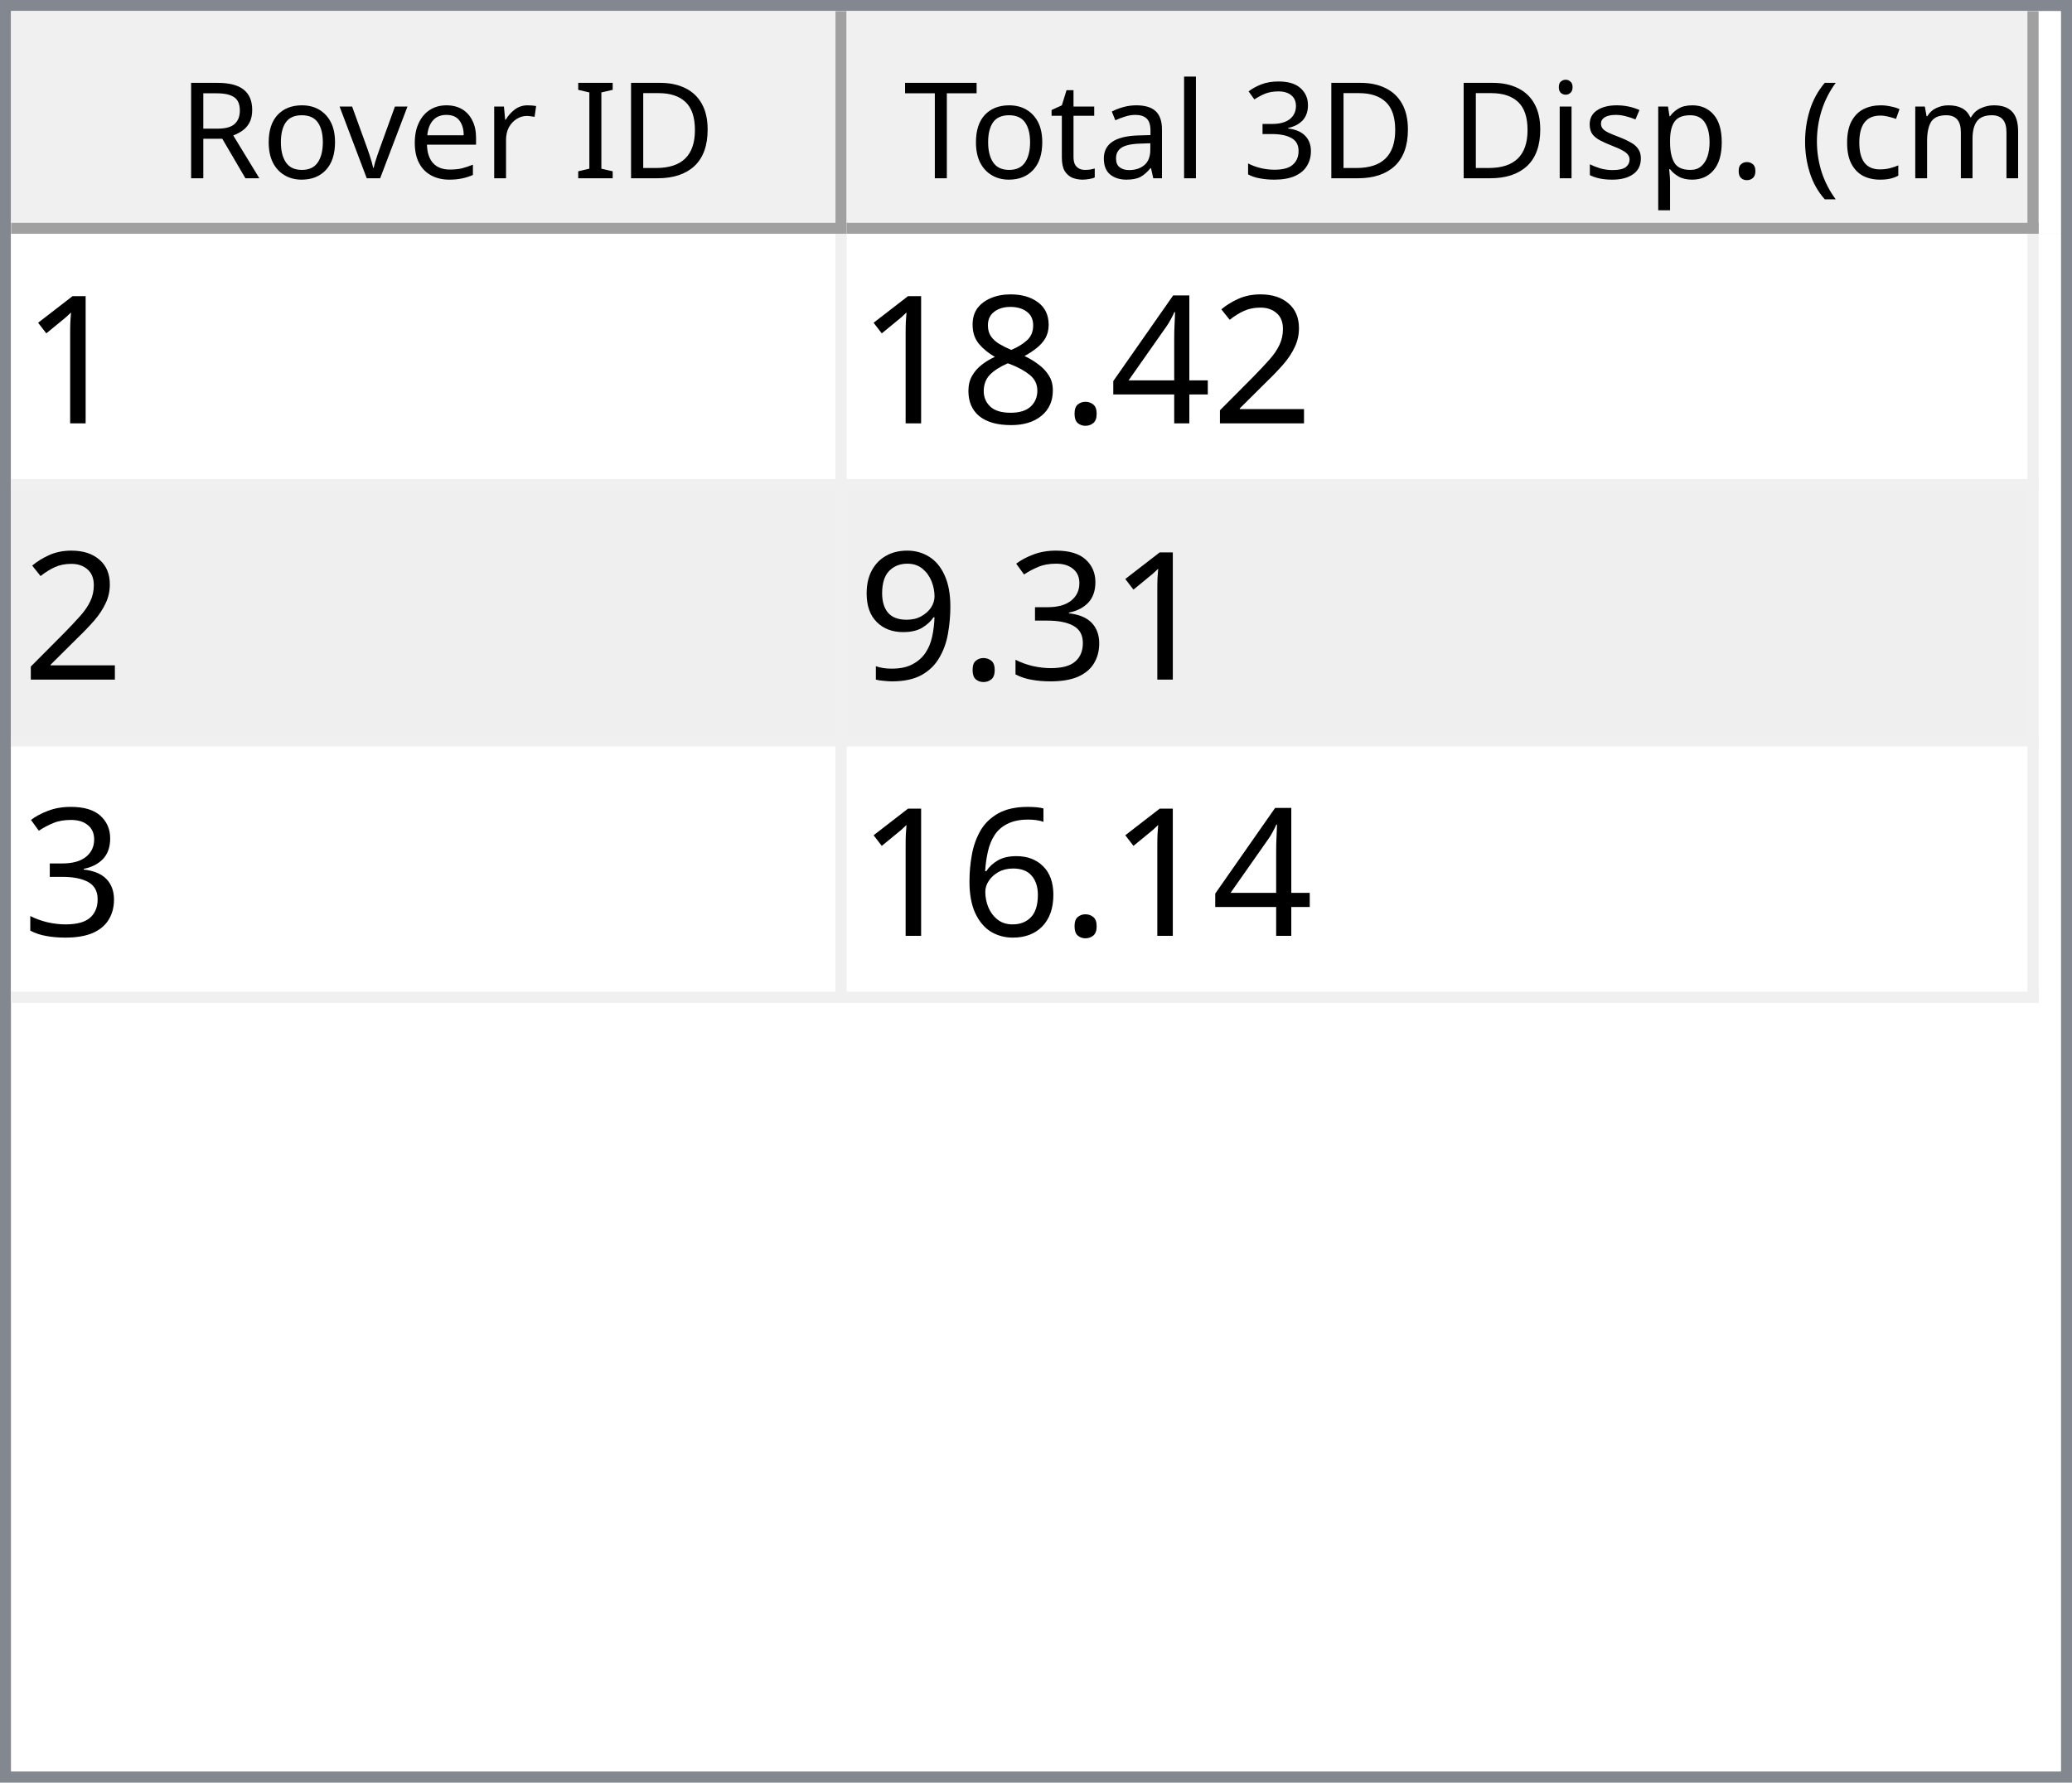
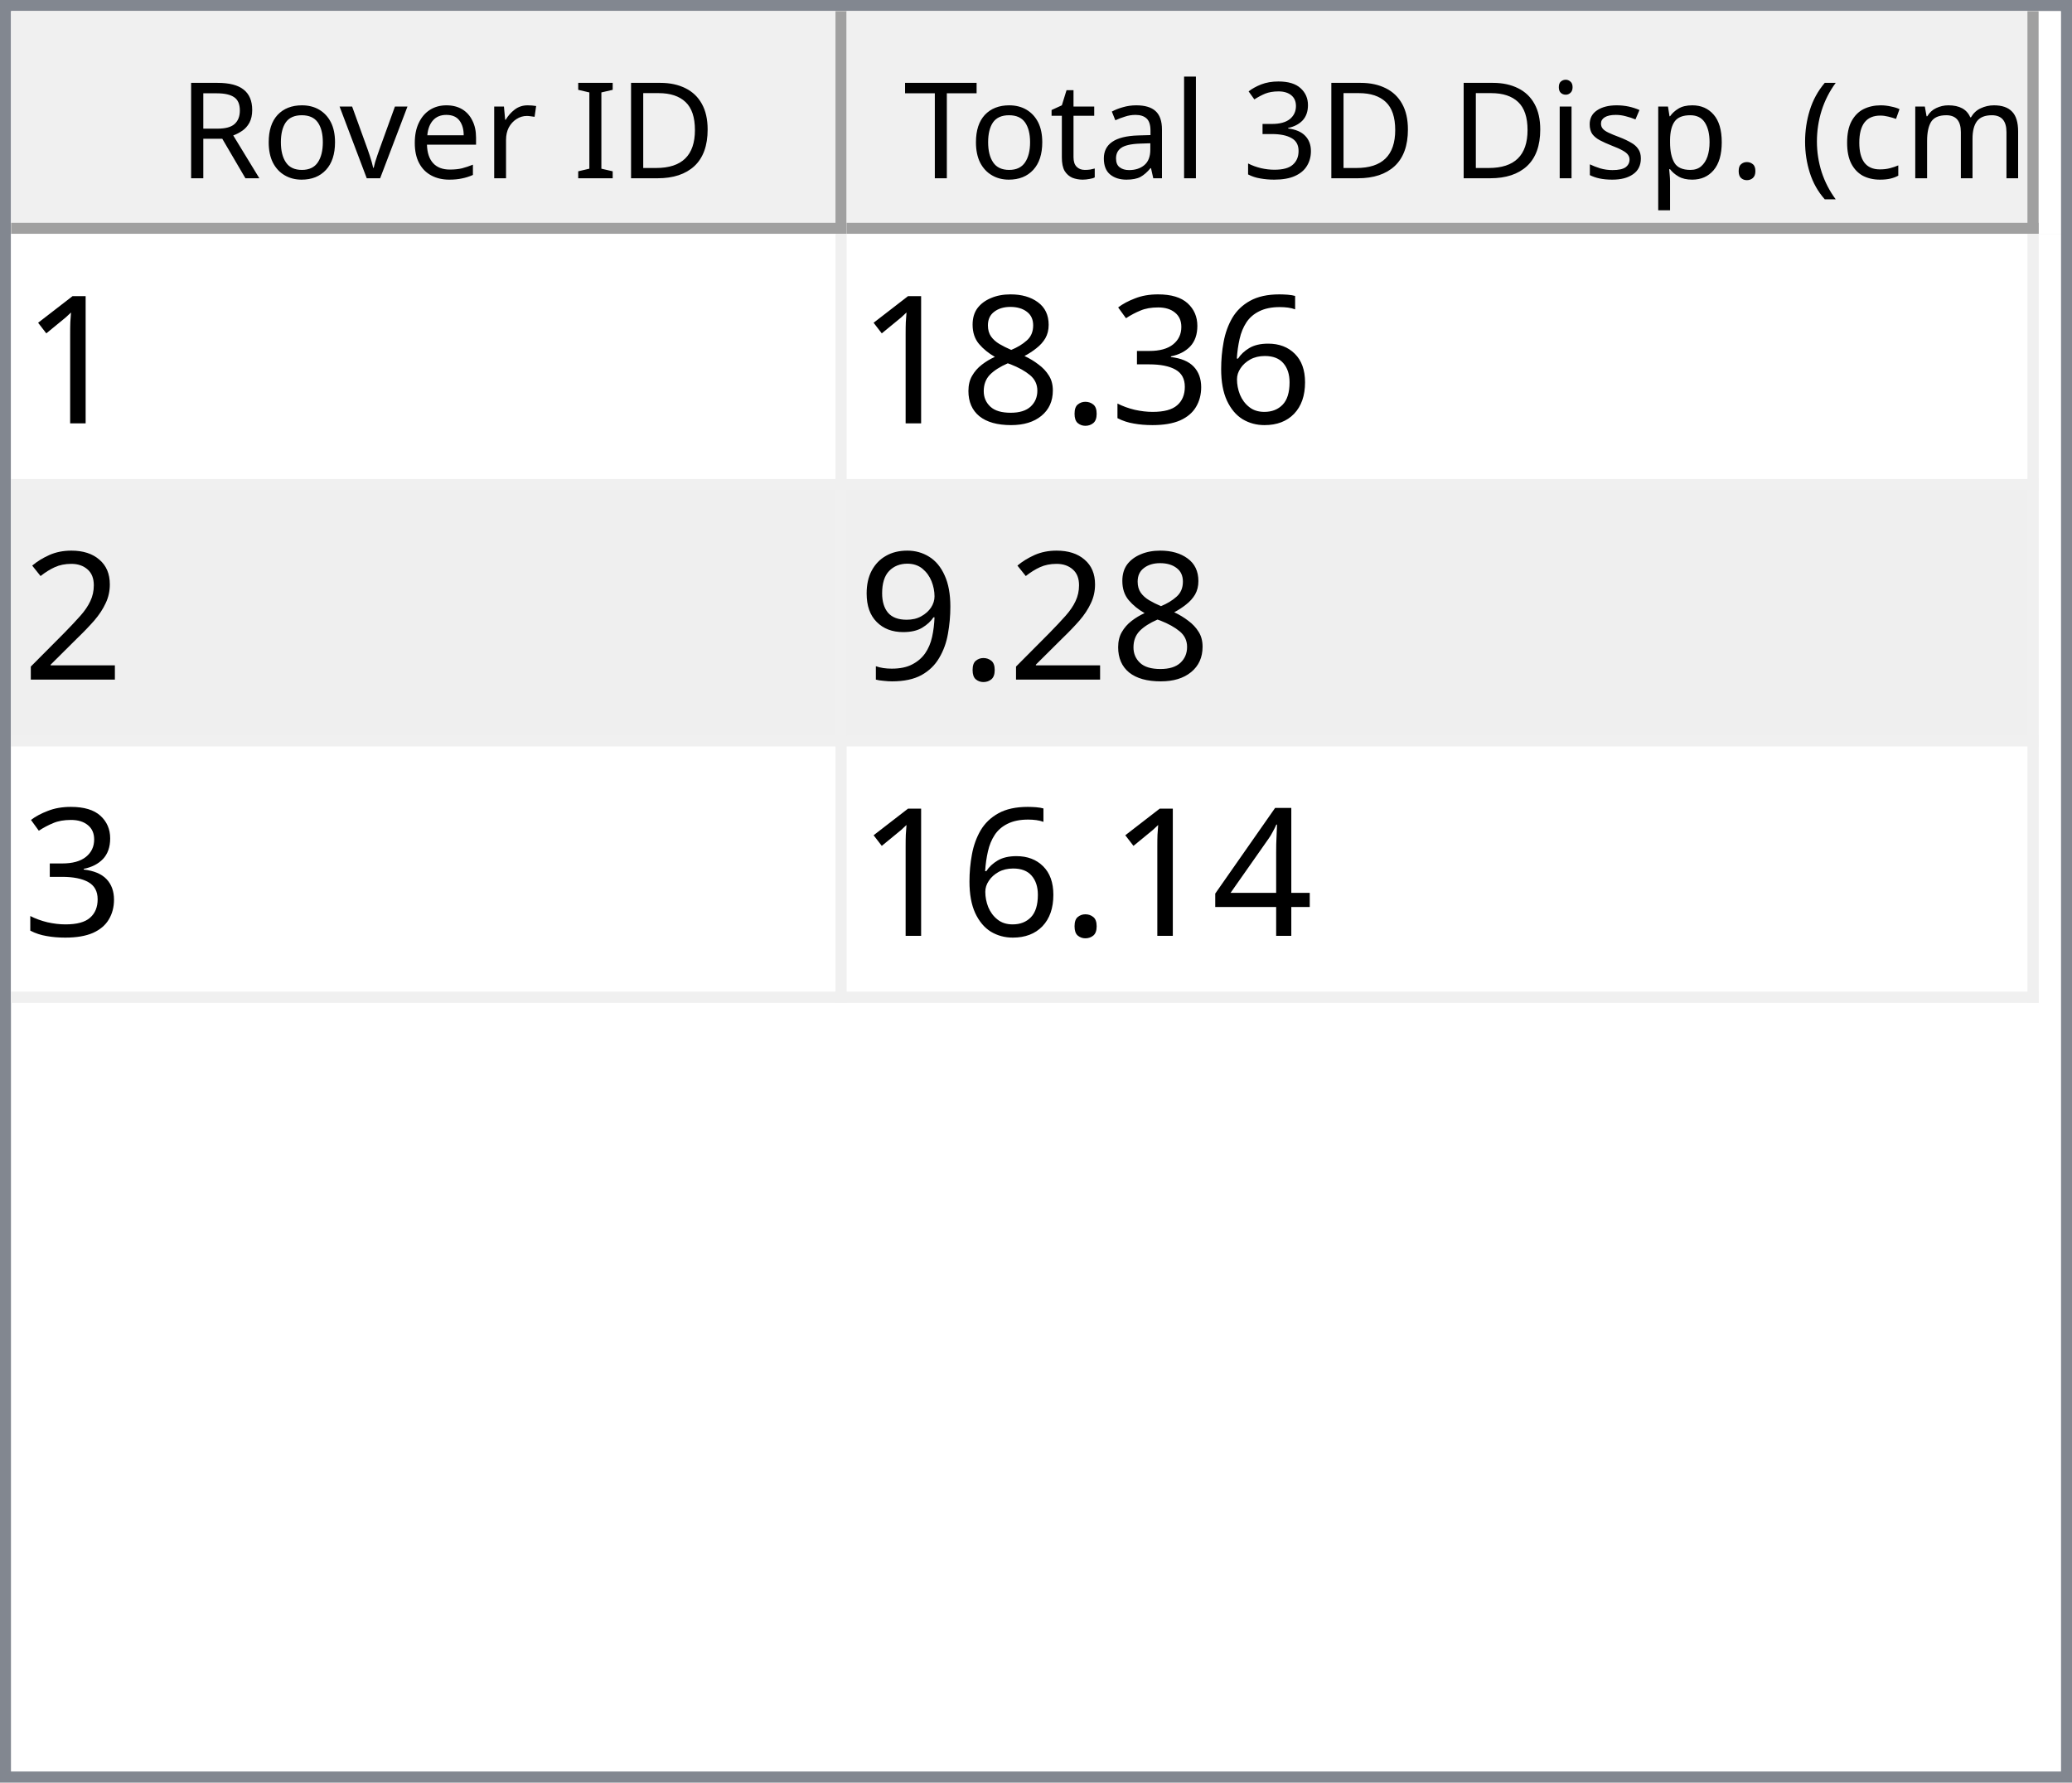
<svg xmlns="http://www.w3.org/2000/svg" style="fill-opacity:1; color-rendering:auto; color-interpolation:auto; text-rendering:auto; stroke:black; stroke-linecap:square; stroke-miterlimit:10; shape-rendering:auto; stroke-opacity:1; fill:black; stroke-dasharray:none; font-weight:normal; stroke-width:1; font-family:'Dialog'; font-style:normal; stroke-linejoin:miter; font-size:12px; stroke-dashoffset:0; image-rendering:auto;" width="186" height="160">
  <defs id="genericDefs" />
  <g>
    <defs id="defs1">
      <clipPath clipPathUnits="userSpaceOnUse" id="clipPath1">
        <path d="M0 0 L186 0 L186 160 L0 160 L0 0 Z" />
      </clipPath>
      <clipPath clipPathUnits="userSpaceOnUse" id="clipPath2">
        <path d="M0 0 L0 160 L186 160 L186 0 Z" />
      </clipPath>
      <clipPath clipPathUnits="userSpaceOnUse" id="clipPath3">
        <path d="M0 0 L0 20 L184 20 L184 0 Z" />
      </clipPath>
      <clipPath clipPathUnits="userSpaceOnUse" id="clipPath4">
        <path d="M0 0 L0 20 L75 20 L75 0 Z" />
      </clipPath>
      <clipPath clipPathUnits="userSpaceOnUse" id="clipPath5">
        <path d="M1 1 L1 19 L74 19 L74 1 Z" />
      </clipPath>
      <clipPath clipPathUnits="userSpaceOnUse" id="clipPath6">
        <path d="M0 0 L0 18 L73 18 L73 0 Z" />
      </clipPath>
      <clipPath clipPathUnits="userSpaceOnUse" id="clipPath7">
        <path d="M-0.5 -0.5 L-0.5 19.5 L74.5 19.5 L74.5 -0.5 Z" />
      </clipPath>
      <clipPath clipPathUnits="userSpaceOnUse" id="clipPath8">
        <path d="M0 0 L0 20 L107 20 L107 0 Z" />
      </clipPath>
      <clipPath clipPathUnits="userSpaceOnUse" id="clipPath9">
        <path d="M1 1 L1 19 L106 19 L106 1 Z" />
      </clipPath>
      <clipPath clipPathUnits="userSpaceOnUse" id="clipPath10">
        <path d="M0 0 L0 18 L105 18 L105 0 Z" />
      </clipPath>
      <clipPath clipPathUnits="userSpaceOnUse" id="clipPath11">
        <path d="M-0.5 -0.5 L-0.5 19.5 L106.5 19.5 L106.5 -0.5 Z" />
      </clipPath>
      <clipPath clipPathUnits="userSpaceOnUse" id="clipPath12">
        <path d="M0 0 L0 138 L184 138 L184 0 Z" />
      </clipPath>
      <clipPath clipPathUnits="userSpaceOnUse" id="clipPath13">
        <path d="M0 0 L0 69 L182 69 L182 0 Z" />
      </clipPath>
      <clipPath clipPathUnits="userSpaceOnUse" id="clipPath14">
        <path d="M-0.5 -0.5 L-0.5 68.5 L181.5 68.5 L181.5 -0.5 Z" />
      </clipPath>
      <clipPath clipPathUnits="userSpaceOnUse" id="clipPath15">
        <path d="M0 0 L0 22 L74 22 L74 0 Z" />
      </clipPath>
      <clipPath clipPathUnits="userSpaceOnUse" id="clipPath16">
        <path d="M0 0 L0 22 L106 22 L106 0 Z" />
      </clipPath>
      <font horiz-adv-x="64.551" id="font1">
        <font-face ascent="107.91" descent="25.098" units-per-em="100" style="font-style:normal; font-family:Segoe UI; font-weight:normal;" />
        <missing-glyph horiz-adv-x="64.551" d="M8.109 0 L8.109 68.266 L56.453 68.266 L56.453 0 L8.109 0 ZM15.328 7.234 L49.219 7.234 L49.219 61.031 L15.328 61.031 L15.328 7.234 Z" />
        <glyph unicode="D" horiz-adv-x="70.117" d="M9.188 0 L9.188 70.016 L28.516 70.016 Q65.531 70.016 65.531 35.891 Q65.531 19.672 55.25 9.836 Q44.969 0 27.734 0 L9.188 0 ZM17.391 62.594 L17.391 7.422 L27.828 7.422 Q41.609 7.422 49.273 14.797 Q56.938 22.172 56.938 35.688 Q56.938 62.594 28.328 62.594 L17.391 62.594 Z" />
        <glyph unicode="I" horiz-adv-x="26.611" d="M17.391 0 L9.188 0 L9.188 70.016 L17.391 70.016 L17.391 0 Z" />
        <glyph unicode=" " horiz-adv-x="27.393" d="" />
        <glyph unicode="r" horiz-adv-x="34.766" d="M34.188 41.891 Q32.078 43.5 28.125 43.5 Q23 43.5 19.555 38.672 Q16.109 33.844 16.109 25.484 L16.109 0 L8.109 0 L8.109 50 L16.109 50 L16.109 39.703 L16.312 39.703 Q18.016 44.969 21.531 47.922 Q25.047 50.875 29.391 50.875 Q32.516 50.875 34.188 50.203 L34.188 41.891 Z" />
        <glyph unicode="e" horiz-adv-x="52.295" d="M48.297 23 L12.984 23 Q13.188 14.656 17.484 10.109 Q21.781 5.562 29.297 5.562 Q37.75 5.562 44.828 11.141 L44.828 3.609 Q38.234 -1.172 27.391 -1.172 Q16.797 -1.172 10.742 5.641 Q4.688 12.453 4.688 24.812 Q4.688 36.469 11.305 43.82 Q17.922 51.172 27.734 51.172 Q37.547 51.172 42.922 44.828 Q48.297 38.484 48.297 27.203 L48.297 23 ZM40.094 29.781 Q40.047 36.719 36.75 40.578 Q33.453 44.438 27.594 44.438 Q21.922 44.438 17.969 40.383 Q14.016 36.328 13.094 29.781 L40.094 29.781 Z" />
        <glyph unicode="v" horiz-adv-x="47.9" d="M47.406 50 L27.484 0 L19.625 0 L0.688 50 L9.469 50 L22.172 13.672 Q23.578 9.672 23.922 6.688 L24.125 6.688 Q24.609 10.453 25.688 13.484 L38.969 50 L47.406 50 Z" />
        <glyph unicode="o" horiz-adv-x="58.594" d="M29 -1.172 Q17.922 -1.172 11.305 5.836 Q4.688 12.844 4.688 24.422 Q4.688 37.016 11.57 44.094 Q18.453 51.172 30.172 51.172 Q41.359 51.172 47.633 44.289 Q53.906 37.406 53.906 25.203 Q53.906 13.234 47.141 6.031 Q40.375 -1.172 29 -1.172 ZM29.594 44.438 Q21.875 44.438 17.383 39.188 Q12.891 33.938 12.891 24.703 Q12.891 15.828 17.43 10.695 Q21.969 5.562 29.594 5.562 Q37.359 5.562 41.531 10.594 Q45.703 15.625 45.703 24.906 Q45.703 34.281 41.531 39.359 Q37.359 44.438 29.594 44.438 Z" />
        <glyph unicode="R" horiz-adv-x="59.814" d="M59.375 0 L49.609 0 L37.891 19.625 Q36.281 22.359 34.766 24.289 Q33.25 26.219 31.664 27.438 Q30.078 28.656 28.25 29.219 Q26.422 29.781 24.125 29.781 L17.391 29.781 L17.391 0 L9.188 0 L9.188 70.016 L30.078 70.016 Q34.672 70.016 38.555 68.867 Q42.438 67.719 45.289 65.375 Q48.141 63.031 49.758 59.547 Q51.375 56.062 51.375 51.375 Q51.375 47.703 50.273 44.656 Q49.172 41.609 47.148 39.211 Q45.125 36.812 42.266 35.133 Q39.406 33.453 35.844 32.516 L35.844 32.328 Q37.594 31.547 38.891 30.547 Q40.188 29.547 41.359 28.18 Q42.531 26.812 43.68 25.078 Q44.828 23.344 46.234 21.047 L59.375 0 ZM17.391 62.594 L17.391 37.203 L28.516 37.203 Q31.594 37.203 34.203 38.133 Q36.812 39.062 38.719 40.797 Q40.625 42.531 41.703 45.047 Q42.781 47.562 42.781 50.688 Q42.781 56.297 39.141 59.445 Q35.5 62.594 28.609 62.594 L17.391 62.594 Z" />
        <glyph unicode=")" horiz-adv-x="30.176" d="M8.297 -15.922 L1.172 -15.922 Q16.406 2.344 16.406 26.812 Q16.406 51.469 1.078 70.016 L8.297 70.016 Q23.531 52.156 23.531 26.703 Q23.531 1.375 8.297 -15.922 Z" />
        <glyph unicode="m" horiz-adv-x="86.133" d="M79.109 0 L71.094 0 L71.094 28.719 Q71.094 37.016 68.531 40.727 Q65.969 44.438 59.906 44.438 Q54.781 44.438 51.195 39.75 Q47.609 35.062 47.609 28.516 L47.609 0 L39.594 0 L39.594 29.688 Q39.594 44.438 28.219 44.438 Q22.953 44.438 19.531 40.016 Q16.109 35.594 16.109 28.516 L16.109 0 L8.109 0 L8.109 50 L16.109 50 L16.109 42.094 L16.312 42.094 Q21.625 51.172 31.844 51.172 Q36.969 51.172 40.773 48.312 Q44.578 45.453 46 40.828 Q51.562 51.172 62.594 51.172 Q79.109 51.172 79.109 30.812 L79.109 0 Z" />
        <glyph unicode="c" horiz-adv-x="46.191" d="M42.188 2.297 Q36.422 -1.172 28.516 -1.172 Q17.828 -1.172 11.258 5.789 Q4.688 12.75 4.688 23.828 Q4.688 36.188 11.766 43.68 Q18.844 51.172 30.672 51.172 Q37.25 51.172 42.281 48.734 L42.281 40.531 Q36.719 44.438 30.375 44.438 Q22.703 44.438 17.797 38.945 Q12.891 33.453 12.891 24.516 Q12.891 15.719 17.508 10.641 Q22.125 5.562 29.891 5.562 Q36.422 5.562 42.188 9.906 L42.188 2.297 Z" />
        <glyph unicode="(" horiz-adv-x="30.176" d="M29.109 -15.922 L21.969 -15.922 Q6.844 1.375 6.844 26.703 Q6.844 52.156 21.969 70.016 L29.203 70.016 Q13.875 51.469 13.875 26.812 Q13.875 2.344 29.109 -15.922 Z" />
        <glyph unicode="." horiz-adv-x="21.68" d="M10.891 -1.078 Q8.641 -1.078 7.055 0.539 Q5.469 2.156 5.469 4.391 Q5.469 6.641 7.055 8.273 Q8.641 9.906 10.891 9.906 Q13.188 9.906 14.797 8.273 Q16.406 6.641 16.406 4.391 Q16.406 2.156 14.797 0.539 Q13.188 -1.078 10.891 -1.078 Z" />
        <glyph unicode="p" horiz-adv-x="58.789" d="M16.312 7.234 L16.109 7.234 L16.109 -23 L8.109 -23 L8.109 50 L16.109 50 L16.109 41.219 L16.312 41.219 Q22.219 51.172 33.594 51.172 Q43.266 51.172 48.688 44.461 Q54.109 37.75 54.109 26.469 Q54.109 13.922 48 6.375 Q41.891 -1.172 31.297 -1.172 Q21.578 -1.172 16.312 7.234 ZM16.109 27.391 L16.109 20.406 Q16.109 14.203 20.141 9.883 Q24.172 5.562 30.375 5.562 Q37.641 5.562 41.773 11.133 Q45.906 16.703 45.906 26.609 Q45.906 34.969 42.047 39.703 Q38.188 44.438 31.594 44.438 Q24.609 44.438 20.359 39.578 Q16.109 34.719 16.109 27.391 Z" />
        <glyph unicode="s" horiz-adv-x="42.432" d="M5.078 1.812 L5.078 10.406 Q11.625 5.562 19.484 5.562 Q30.031 5.562 30.031 12.594 Q30.031 14.594 29.125 15.992 Q28.219 17.391 26.68 18.461 Q25.141 19.531 23.07 20.383 Q21 21.234 18.609 22.172 Q15.281 23.484 12.766 24.828 Q10.25 26.172 8.57 27.859 Q6.891 29.547 6.031 31.695 Q5.172 33.844 5.172 36.719 Q5.172 40.234 6.789 42.945 Q8.406 45.656 11.086 47.484 Q13.766 49.312 17.211 50.242 Q20.656 51.172 24.312 51.172 Q30.812 51.172 35.938 48.922 L35.938 40.828 Q30.422 44.438 23.25 44.438 Q21 44.438 19.195 43.922 Q17.391 43.406 16.094 42.477 Q14.797 41.547 14.086 40.258 Q13.375 38.969 13.375 37.406 Q13.375 35.453 14.086 34.133 Q14.797 32.812 16.164 31.789 Q17.531 30.766 19.484 29.938 Q21.438 29.109 23.922 28.125 Q27.25 26.859 29.883 25.516 Q32.516 24.172 34.375 22.484 Q36.234 20.797 37.234 18.602 Q38.234 16.406 38.234 13.375 Q38.234 9.672 36.602 6.938 Q34.969 4.203 32.234 2.398 Q29.5 0.594 25.93 -0.289 Q22.359 -1.172 18.453 -1.172 Q10.75 -1.172 5.078 1.812 Z" />
        <glyph unicode="i" horiz-adv-x="24.219" d="M12.203 62.703 Q10.062 62.703 8.547 64.164 Q7.031 65.625 7.031 67.875 Q7.031 70.125 8.547 71.609 Q10.062 73.094 12.203 73.094 Q14.406 73.094 15.945 71.609 Q17.484 70.125 17.484 67.875 Q17.484 65.719 15.945 64.211 Q14.406 62.703 12.203 62.703 ZM16.109 0 L8.109 0 L8.109 50 L16.109 50 L16.109 0 Z" />
        <glyph unicode="3" horiz-adv-x="53.906" d="M46.531 19.828 Q46.531 15.094 44.75 11.211 Q42.969 7.328 39.719 4.57 Q36.469 1.812 31.93 0.297 Q27.391 -1.219 21.922 -1.219 Q11.922 -1.219 6 2.594 L6 11.188 Q13.094 5.609 22.219 5.609 Q25.875 5.609 28.828 6.539 Q31.781 7.469 33.906 9.227 Q36.031 10.984 37.18 13.477 Q38.328 15.969 38.328 19.094 Q38.328 32.812 18.797 32.812 L12.984 32.812 L12.984 39.594 L18.5 39.594 Q35.797 39.594 35.797 52.484 Q35.797 64.406 22.609 64.406 Q15.188 64.406 8.688 59.422 L8.688 67.188 Q15.375 71.188 24.609 71.188 Q29 71.188 32.57 69.969 Q36.141 68.75 38.68 66.555 Q41.219 64.359 42.609 61.281 Q44 58.203 44 54.5 Q44 40.672 30.031 36.719 L30.031 36.531 Q33.594 36.141 36.625 34.797 Q39.656 33.453 41.852 31.305 Q44.047 29.156 45.289 26.25 Q46.531 23.344 46.531 19.828 Z" />
        <glyph unicode="l" horiz-adv-x="24.219" d="M16.109 0 L8.109 0 L8.109 74.031 L16.109 74.031 L16.109 0 Z" />
        <glyph unicode="a" horiz-adv-x="50.879" d="M43.891 0 L35.891 0 L35.891 7.812 L35.688 7.812 Q30.469 -1.172 20.312 -1.172 Q12.844 -1.172 8.617 2.781 Q4.391 6.734 4.391 13.281 Q4.391 27.297 20.906 29.594 L35.891 31.688 Q35.891 44.438 25.594 44.438 Q16.547 44.438 9.281 38.281 L9.281 46.484 Q16.656 51.172 26.266 51.172 Q43.891 51.172 43.891 32.516 L43.891 0 ZM35.891 25.297 L23.828 23.641 Q18.266 22.859 15.43 20.875 Q12.594 18.891 12.594 13.875 Q12.594 10.203 15.211 7.883 Q17.828 5.562 22.172 5.562 Q28.125 5.562 32.008 9.742 Q35.891 13.922 35.891 20.312 L35.891 25.297 Z" />
        <glyph unicode="t" horiz-adv-x="33.887" d="M31.297 0.484 Q28.469 -1.078 23.828 -1.078 Q10.688 -1.078 10.688 13.578 L10.688 43.172 L2.094 43.172 L2.094 50 L10.688 50 L10.688 62.203 L18.703 64.797 L18.703 50 L31.297 50 L31.297 43.172 L18.703 43.172 L18.703 14.984 Q18.703 9.969 20.414 7.82 Q22.125 5.672 26.078 5.672 Q29.109 5.672 31.297 7.328 L31.297 0.484 Z" />
        <glyph unicode="T" horiz-adv-x="52.393" d="M50.594 62.594 L30.375 62.594 L30.375 0 L22.172 0 L22.172 62.594 L2 62.594 L2 70.016 L50.594 70.016 L50.594 62.594 Z" />
      </font>
      <font horiz-adv-x="75.0" id="font2">
        <font-face ascent="100.537" descent="21.973" units-per-em="100" style="font-style:normal; font-family:sans-serif; font-weight:normal;" />
        <missing-glyph horiz-adv-x="75.0" d="M12.5 0 L12.5 62.5 L62.5 62.5 L62.5 0 L12.5 0 ZM14.062 1.562 L60.938 1.562 L60.938 60.938 L14.062 60.938 L14.062 1.562 Z" />
        <glyph unicode="1" horiz-adv-x="55.615" d="M37.25 0 L28.469 0 L28.469 56 Q25.297 52.984 20.141 49.953 Q14.984 46.922 10.891 45.406 L10.891 53.906 Q18.266 57.375 23.781 62.305 Q29.297 67.234 31.594 71.875 L37.25 71.875 L37.25 0 Z" />
-         <glyph unicode="2" horiz-adv-x="55.615" d="M50.344 8.453 L50.344 0 L3.031 0 Q2.938 3.172 4.047 6.109 Q5.859 10.938 9.836 15.625 Q13.812 20.312 21.344 26.469 Q33.016 36.031 37.117 41.625 Q41.219 47.219 41.219 52.203 Q41.219 57.422 37.477 61.008 Q33.734 64.594 27.734 64.594 Q21.391 64.594 17.578 60.789 Q13.766 56.984 13.719 50.25 L4.688 51.172 Q5.609 61.281 11.664 66.578 Q17.719 71.875 27.938 71.875 Q38.234 71.875 44.242 66.164 Q50.25 60.453 50.25 52 Q50.25 47.703 48.492 43.555 Q46.734 39.406 42.656 34.812 Q38.578 30.219 29.109 22.219 Q21.188 15.578 18.945 13.211 Q16.703 10.844 15.234 8.453 L50.344 8.453 Z" />
-         <glyph unicode="4" horiz-adv-x="55.615" d="M32.328 0 L32.328 17.141 L1.266 17.141 L1.266 25.203 L33.938 71.578 L41.109 71.578 L41.109 25.203 L50.781 25.203 L50.781 17.141 L41.109 17.141 L41.109 0 L32.328 0 ZM32.328 25.203 L32.328 57.469 L9.906 25.203 L32.328 25.203 Z" />
+         <glyph unicode="6" horiz-adv-x="55.615" d="M49.75 54.047 L41.016 53.375 Q39.844 58.547 37.703 60.891 Q34.125 64.656 28.906 64.656 Q24.703 64.656 21.531 62.312 Q17.391 59.281 14.992 53.469 Q12.594 47.656 12.5 36.922 Q15.672 41.75 20.266 44.094 Q24.859 46.438 29.891 46.438 Q38.672 46.438 44.852 39.969 Q51.031 33.5 51.031 23.25 Q51.031 16.5 48.125 10.719 Q45.219 4.938 40.141 1.859 Q35.062 -1.219 28.609 -1.219 Q17.625 -1.219 10.695 6.859 Q3.766 14.938 3.766 33.5 Q3.766 54.25 11.422 63.672 Q18.109 71.875 29.438 71.875 Q37.891 71.875 43.289 67.141 Q48.688 62.406 49.75 54.047 ZM13.875 23.188 Q13.875 18.656 15.797 14.508 Q17.719 10.359 21.188 8.18 Q24.656 6 28.469 6 Q34.031 6 38.039 10.492 Q42.047 14.984 42.047 22.703 Q42.047 30.125 38.086 34.398 Q34.125 38.672 28.125 38.672 Q22.172 38.672 18.023 34.398 Q13.875 30.125 13.875 23.188 Z" />
+         <glyph unicode="3" horiz-adv-x="55.615" d="M4.203 18.891 L12.984 20.062 Q14.5 12.594 18.141 9.297 Q21.781 6 27 6 Q33.203 6 37.477 10.297 Q41.75 14.594 41.75 20.953 Q41.75 27 37.797 30.93 Q33.844 34.859 27.734 34.859 Q25.25 34.859 21.531 33.891 L22.516 41.609 Q23.391 41.5 23.922 41.5 Q29.547 41.5 34.039 44.43 Q38.531 47.359 38.531 53.469 Q38.531 58.297 35.258 61.477 Q31.984 64.656 26.812 64.656 Q21.688 64.656 18.266 61.43 Q14.844 58.203 13.875 51.766 L5.078 53.328 Q6.688 62.156 12.398 67.016 Q18.109 71.875 26.609 71.875 Q32.469 71.875 37.398 69.359 Q42.328 66.844 44.945 62.5 Q47.562 58.156 47.562 53.266 Q47.562 48.641 45.07 44.828 Q42.578 41.016 37.703 38.766 Q44.047 37.312 47.562 32.695 Q51.078 28.078 51.078 21.141 Q51.078 11.766 44.242 5.25 Q37.406 -1.266 26.953 -1.266 Q17.531 -1.266 11.305 4.352 Q5.078 9.969 4.203 18.891 Z" />
        <glyph unicode="." horiz-adv-x="27.783" d="M9.078 0 L9.078 10.016 L19.094 10.016 L19.094 0 L9.078 0 Z" />
        <glyph unicode="8" horiz-adv-x="55.615" d="M17.672 38.812 Q12.203 40.828 9.57 44.539 Q6.938 48.25 6.938 53.422 Q6.938 61.234 12.555 66.555 Q18.172 71.875 27.484 71.875 Q36.859 71.875 42.578 66.43 Q48.297 60.984 48.297 53.172 Q48.297 48.188 45.68 44.508 Q43.062 40.828 37.75 38.812 Q44.344 36.672 47.781 31.883 Q51.219 27.094 51.219 20.453 Q51.219 11.281 44.727 5.031 Q38.234 -1.219 27.641 -1.219 Q17.047 -1.219 10.547 5.055 Q4.047 11.328 4.047 20.703 Q4.047 27.688 7.594 32.398 Q11.141 37.109 17.672 38.812 ZM15.922 53.719 Q15.922 48.641 19.195 45.414 Q22.469 42.188 27.688 42.188 Q32.766 42.188 36.016 45.383 Q39.266 48.578 39.266 53.219 Q39.266 58.062 35.914 61.359 Q32.562 64.656 27.594 64.656 Q22.562 64.656 19.242 61.43 Q15.922 58.203 15.922 53.719 ZM13.094 20.656 Q13.094 16.891 14.875 13.375 Q16.656 9.859 20.172 7.93 Q23.688 6 27.734 6 Q34.031 6 38.133 10.055 Q42.234 14.109 42.234 20.359 Q42.234 26.703 38.016 30.859 Q33.797 35.016 27.438 35.016 Q21.234 35.016 17.164 30.914 Q13.094 26.812 13.094 20.656 Z" />
-         <glyph unicode="3" horiz-adv-x="55.615" d="M4.203 18.891 L12.984 20.062 Q14.5 12.594 18.141 9.297 Q21.781 6 27 6 Q33.203 6 37.477 10.297 Q41.75 14.594 41.75 20.953 Q41.75 27 37.797 30.93 Q33.844 34.859 27.734 34.859 Q25.25 34.859 21.531 33.891 L22.516 41.609 Q23.391 41.5 23.922 41.5 Q29.547 41.5 34.039 44.43 Q38.531 47.359 38.531 53.469 Q38.531 58.297 35.258 61.477 Q31.984 64.656 26.812 64.656 Q21.688 64.656 18.266 61.43 Q14.844 58.203 13.875 51.766 L5.078 53.328 Q6.688 62.156 12.398 67.016 Q18.109 71.875 26.609 71.875 Q32.469 71.875 37.398 69.359 Q42.328 66.844 44.945 62.5 Q47.562 58.156 47.562 53.266 Q47.562 48.641 45.07 44.828 Q42.578 41.016 37.703 38.766 Q44.047 37.312 47.562 32.695 Q51.078 28.078 51.078 21.141 Q51.078 11.766 44.242 5.25 Q37.406 -1.266 26.953 -1.266 Q17.531 -1.266 11.305 4.352 Q5.078 9.969 4.203 18.891 Z" />
+         <glyph unicode="2" horiz-adv-x="55.615" d="M50.344 8.453 L50.344 0 L3.031 0 Q2.938 3.172 4.047 6.109 Q5.859 10.938 9.836 15.625 Q13.812 20.312 21.344 26.469 Q33.016 36.031 37.117 41.625 Q41.219 47.219 41.219 52.203 Q41.219 57.422 37.477 61.008 Q33.734 64.594 27.734 64.594 Q21.391 64.594 17.578 60.789 Q13.766 56.984 13.719 50.25 L4.688 51.172 Q5.609 61.281 11.664 66.578 Q17.719 71.875 27.938 71.875 Q38.234 71.875 44.242 66.164 Q50.25 60.453 50.25 52 Q50.25 47.703 48.492 43.555 Q46.734 39.406 42.656 34.812 Q38.578 30.219 29.109 22.219 Q21.188 15.578 18.945 13.211 Q16.703 10.844 15.234 8.453 L50.344 8.453 Z" />
        <glyph unicode="9" horiz-adv-x="55.615" d="M5.469 16.547 L13.922 17.328 Q14.984 11.375 18.016 8.688 Q21.047 6 25.781 6 Q29.828 6 32.883 7.859 Q35.938 9.719 37.891 12.82 Q39.844 15.922 41.164 21.195 Q42.484 26.469 42.484 31.938 Q42.484 32.516 42.438 33.688 Q39.797 29.5 35.234 26.883 Q30.672 24.266 25.344 24.266 Q16.453 24.266 10.305 30.711 Q4.156 37.156 4.156 47.703 Q4.156 58.594 10.578 65.234 Q17 71.875 26.656 71.875 Q33.641 71.875 39.43 68.117 Q45.219 64.359 48.219 57.398 Q51.219 50.438 51.219 37.25 Q51.219 23.531 48.242 15.406 Q45.266 7.281 39.383 3.031 Q33.5 -1.219 25.594 -1.219 Q17.188 -1.219 11.867 3.445 Q6.547 8.109 5.469 16.547 ZM41.453 48.141 Q41.453 55.719 37.43 60.156 Q33.406 64.594 27.734 64.594 Q21.875 64.594 17.531 59.812 Q13.188 55.031 13.188 47.406 Q13.188 40.578 17.312 36.305 Q21.438 32.031 27.484 32.031 Q33.594 32.031 37.523 36.305 Q41.453 40.578 41.453 48.141 Z" />
-         <glyph unicode="6" horiz-adv-x="55.615" d="M49.75 54.047 L41.016 53.375 Q39.844 58.547 37.703 60.891 Q34.125 64.656 28.906 64.656 Q24.703 64.656 21.531 62.312 Q17.391 59.281 14.992 53.469 Q12.594 47.656 12.5 36.922 Q15.672 41.75 20.266 44.094 Q24.859 46.438 29.891 46.438 Q38.672 46.438 44.852 39.969 Q51.031 33.5 51.031 23.25 Q51.031 16.5 48.125 10.719 Q45.219 4.938 40.141 1.859 Q35.062 -1.219 28.609 -1.219 Q17.625 -1.219 10.695 6.859 Q3.766 14.938 3.766 33.5 Q3.766 54.25 11.422 63.672 Q18.109 71.875 29.438 71.875 Q37.891 71.875 43.289 67.141 Q48.688 62.406 49.75 54.047 ZM13.875 23.188 Q13.875 18.656 15.797 14.508 Q17.719 10.359 21.188 8.18 Q24.656 6 28.469 6 Q34.031 6 38.039 10.492 Q42.047 14.984 42.047 22.703 Q42.047 30.125 38.086 34.398 Q34.125 38.672 28.125 38.672 Q22.172 38.672 18.023 34.398 Q13.875 30.125 13.875 23.188 Z" />
+         <glyph unicode="4" horiz-adv-x="55.615" d="M32.328 0 L32.328 17.141 L1.266 17.141 L1.266 25.203 L33.938 71.578 L41.109 71.578 L41.109 25.203 L50.781 25.203 L50.781 17.141 L41.109 17.141 L41.109 0 L32.328 0 ZM32.328 25.203 L32.328 57.469 L9.906 25.203 L32.328 25.203 Z" />
      </font>
    </defs>
    <g style="fill:white; stroke:white;">
      <rect x="0" y="0" width="186" style="clip-path:url(#clipPath1); stroke:none;" height="160" />
    </g>
    <g style="fill:white; text-rendering:optimizeSpeed; color-rendering:optimizeSpeed; image-rendering:optimizeSpeed; shape-rendering:crispEdges; stroke:white; color-interpolation:sRGB;">
      <rect x="0" width="186" height="160" y="0" style="stroke:none;" />
      <path style="stroke:none;" d="M0 160 L186 160 L186 0 L0 0 Z" />
    </g>
    <g style="fill:rgb(240,240,240); font-family:'Segoe UI'; stroke:rgb(240,240,240);">
      <rect x="0" y="0" width="186" style="clip-path:url(#clipPath2); stroke:none;" height="160" />
    </g>
    <g style="fill:rgb(130,135,144); font-family:'Segoe UI'; stroke:rgb(130,135,144);">
      <path d="M0 0 L186 0 L186 160 L0 160 L0 0 ZM1 1 L185 1 L185 159 L1 159 L1 1 Z" style="fill-rule:evenodd; clip-path:url(#clipPath2); stroke:none;" />
    </g>
    <g style="fill:white; font-family:'Segoe UI'; stroke:white;" transform="translate(1,1)">
      <rect x="0" y="0" width="184" style="clip-path:url(#clipPath3); stroke:none;" height="20" />
    </g>
    <g style="fill:rgb(240,240,240); font-family:'Segoe UI'; stroke:rgb(240,240,240);" transform="translate(1,1)">
      <rect x="0" y="0" width="75" style="clip-path:url(#clipPath4); stroke:none;" height="20" />
    </g>
    <g style="font-family:'Segoe UI';" transform="translate(2,2)">
      <text x="14" xml:space="preserve" y="14" style="clip-path:url(#clipPath6); stroke:none;">Rover ID</text>
    </g>
    <g style="fill:rgb(160,160,160); font-family:'Segoe UI'; stroke:rgb(160,160,160); stroke-linejoin:bevel;" transform="translate(1.5,1.5)">
      <line x1="74" x2="74" y1="0" style="fill:none; clip-path:url(#clipPath7);" y2="19" />
    </g>
    <g style="fill:rgb(160,160,160); font-family:'Segoe UI'; stroke:rgb(160,160,160); stroke-linejoin:bevel;" transform="matrix(1,0,0,1,1,1) translate(0.5,0.5)">
      <line x1="0" x2="74" y1="19" style="fill:none; clip-path:url(#clipPath7);" y2="19" />
    </g>
    <g style="fill:rgb(240,240,240); font-family:'Segoe UI'; stroke:rgb(240,240,240);" transform="translate(76,1)">
      <rect x="0" y="0" width="107" style="clip-path:url(#clipPath8); stroke:none;" height="20" />
    </g>
    <g style="font-family:'Segoe UI';" transform="translate(77,2)">
      <text x="1" xml:space="preserve" y="14" style="clip-path:url(#clipPath10); stroke:none;"> Total 3D Disp. (cm)</text>
    </g>
    <g style="fill:rgb(160,160,160); font-family:'Segoe UI'; stroke:rgb(160,160,160); stroke-linejoin:bevel;" transform="translate(76.5,1.5)">
      <line x1="106" x2="106" y1="0" style="fill:none; clip-path:url(#clipPath11);" y2="19" />
    </g>
    <g style="fill:rgb(160,160,160); font-family:'Segoe UI'; stroke:rgb(160,160,160); stroke-linejoin:bevel;" transform="matrix(1,0,0,1,76,1) translate(0.5,0.5)">
      <line x1="0" x2="106" y1="19" style="fill:none; clip-path:url(#clipPath11);" y2="19" />
    </g>
    <g style="fill:white; font-family:'Segoe UI'; stroke:white;" transform="translate(1,21)">
      <rect x="0" y="0" width="184" style="clip-path:url(#clipPath12); stroke:none;" height="138" />
    </g>
    <g style="fill:rgb(240,240,240); font-size:16px; font-family:sans-serif; stroke:rgb(240,240,240);" transform="translate(1,21)">
      <rect x="0" y="0" width="182" style="clip-path:url(#clipPath13); stroke:none;" height="69" />
      <line transform="translate(0.5,0.5)" x1="0" x2="181" y1="22" style="clip-path:url(#clipPath14); fill:none; stroke-linejoin:bevel;" y2="22" />
    </g>
    <g transform="matrix(1,0,0,1,1,21) translate(0.5,0.5)" style="fill:rgb(240,240,240); font-size:16px; font-family:sans-serif; stroke:rgb(240,240,240); stroke-linejoin:bevel;">
      <line x1="0" x2="181" y1="45" style="fill:none; clip-path:url(#clipPath14);" y2="45" />
    </g>
    <g transform="matrix(1,0,0,1,1,21) translate(0.5,0.5)" style="fill:rgb(240,240,240); font-size:16px; font-family:sans-serif; stroke:rgb(240,240,240); stroke-linejoin:bevel;">
      <line x1="0" x2="181" y1="68" style="fill:none; clip-path:url(#clipPath14);" y2="68" />
    </g>
    <g transform="matrix(1,0,0,1,1,21) translate(0.5,0.5)" style="fill:rgb(240,240,240); font-size:16px; font-family:sans-serif; stroke:rgb(240,240,240); stroke-linejoin:bevel;">
      <line x1="74" x2="74" y1="0" style="fill:none; clip-path:url(#clipPath14);" y2="68" />
    </g>
    <g transform="matrix(1,0,0,1,1,21) translate(0.5,0.5)" style="fill:rgb(240,240,240); font-size:16px; font-family:sans-serif; stroke:rgb(240,240,240); stroke-linejoin:bevel;">
      <line x1="181" x2="181" y1="0" style="fill:none; clip-path:url(#clipPath14);" y2="68" />
    </g>
    <g style="fill:white; font-size:16px; font-family:sans-serif; stroke:white;" transform="matrix(1,0,0,1,1,21)">
      <rect x="0" y="0" width="74" style="clip-path:url(#clipPath15); stroke:none;" height="22" />
      <text x="1" y="17" style="fill:black; clip-path:url(#clipPath15); stroke:none;" xml:space="preserve">1</text>
    </g>
    <g style="fill:white; font-size:16px; font-family:sans-serif; stroke:white;" transform="matrix(1,0,0,1,1,21) translate(75,0)">
      <rect x="0" y="0" width="106" style="clip-path:url(#clipPath16); stroke:none;" height="22" />
-       <text x="1" y="17" style="fill:black; clip-path:url(#clipPath16); stroke:none;" xml:space="preserve">18.42</text>
+       <text x="1" y="17" style="fill:black; clip-path:url(#clipPath16); stroke:none;" xml:space="preserve">18.36</text>
    </g>
    <g style="fill:rgb(239,239,239); font-size:16px; font-family:sans-serif; stroke:rgb(239,239,239);" transform="matrix(1,0,0,1,1,21) translate(0,23)">
      <rect x="0" y="0" width="74" style="clip-path:url(#clipPath15); stroke:none;" height="22" />
      <text x="1" y="17" style="fill:black; clip-path:url(#clipPath15); stroke:none;" xml:space="preserve">2</text>
    </g>
    <g style="fill:rgb(239,239,239); font-size:16px; font-family:sans-serif; stroke:rgb(239,239,239);" transform="matrix(1,0,0,1,1,21) translate(75,23)">
      <rect x="0" y="0" width="106" style="clip-path:url(#clipPath16); stroke:none;" height="22" />
-       <text x="1" y="17" style="fill:black; clip-path:url(#clipPath16); stroke:none;" xml:space="preserve">9.31</text>
+       <text x="1" y="17" style="fill:black; clip-path:url(#clipPath16); stroke:none;" xml:space="preserve">9.28</text>
    </g>
    <g style="fill:white; font-size:16px; font-family:sans-serif; stroke:white;" transform="matrix(1,0,0,1,1,21) translate(0,46)">
      <rect x="0" y="0" width="74" style="clip-path:url(#clipPath15); stroke:none;" height="22" />
      <text x="1" y="17" style="fill:black; clip-path:url(#clipPath15); stroke:none;" xml:space="preserve">3</text>
    </g>
    <g style="fill:white; font-size:16px; font-family:sans-serif; stroke:white;" transform="matrix(1,0,0,1,1,21) translate(75,46)">
      <rect x="0" y="0" width="106" style="clip-path:url(#clipPath16); stroke:none;" height="22" />
      <text x="1" y="17" style="fill:black; clip-path:url(#clipPath16); stroke:none;" xml:space="preserve">16.14</text>
    </g>
  </g>
</svg>
